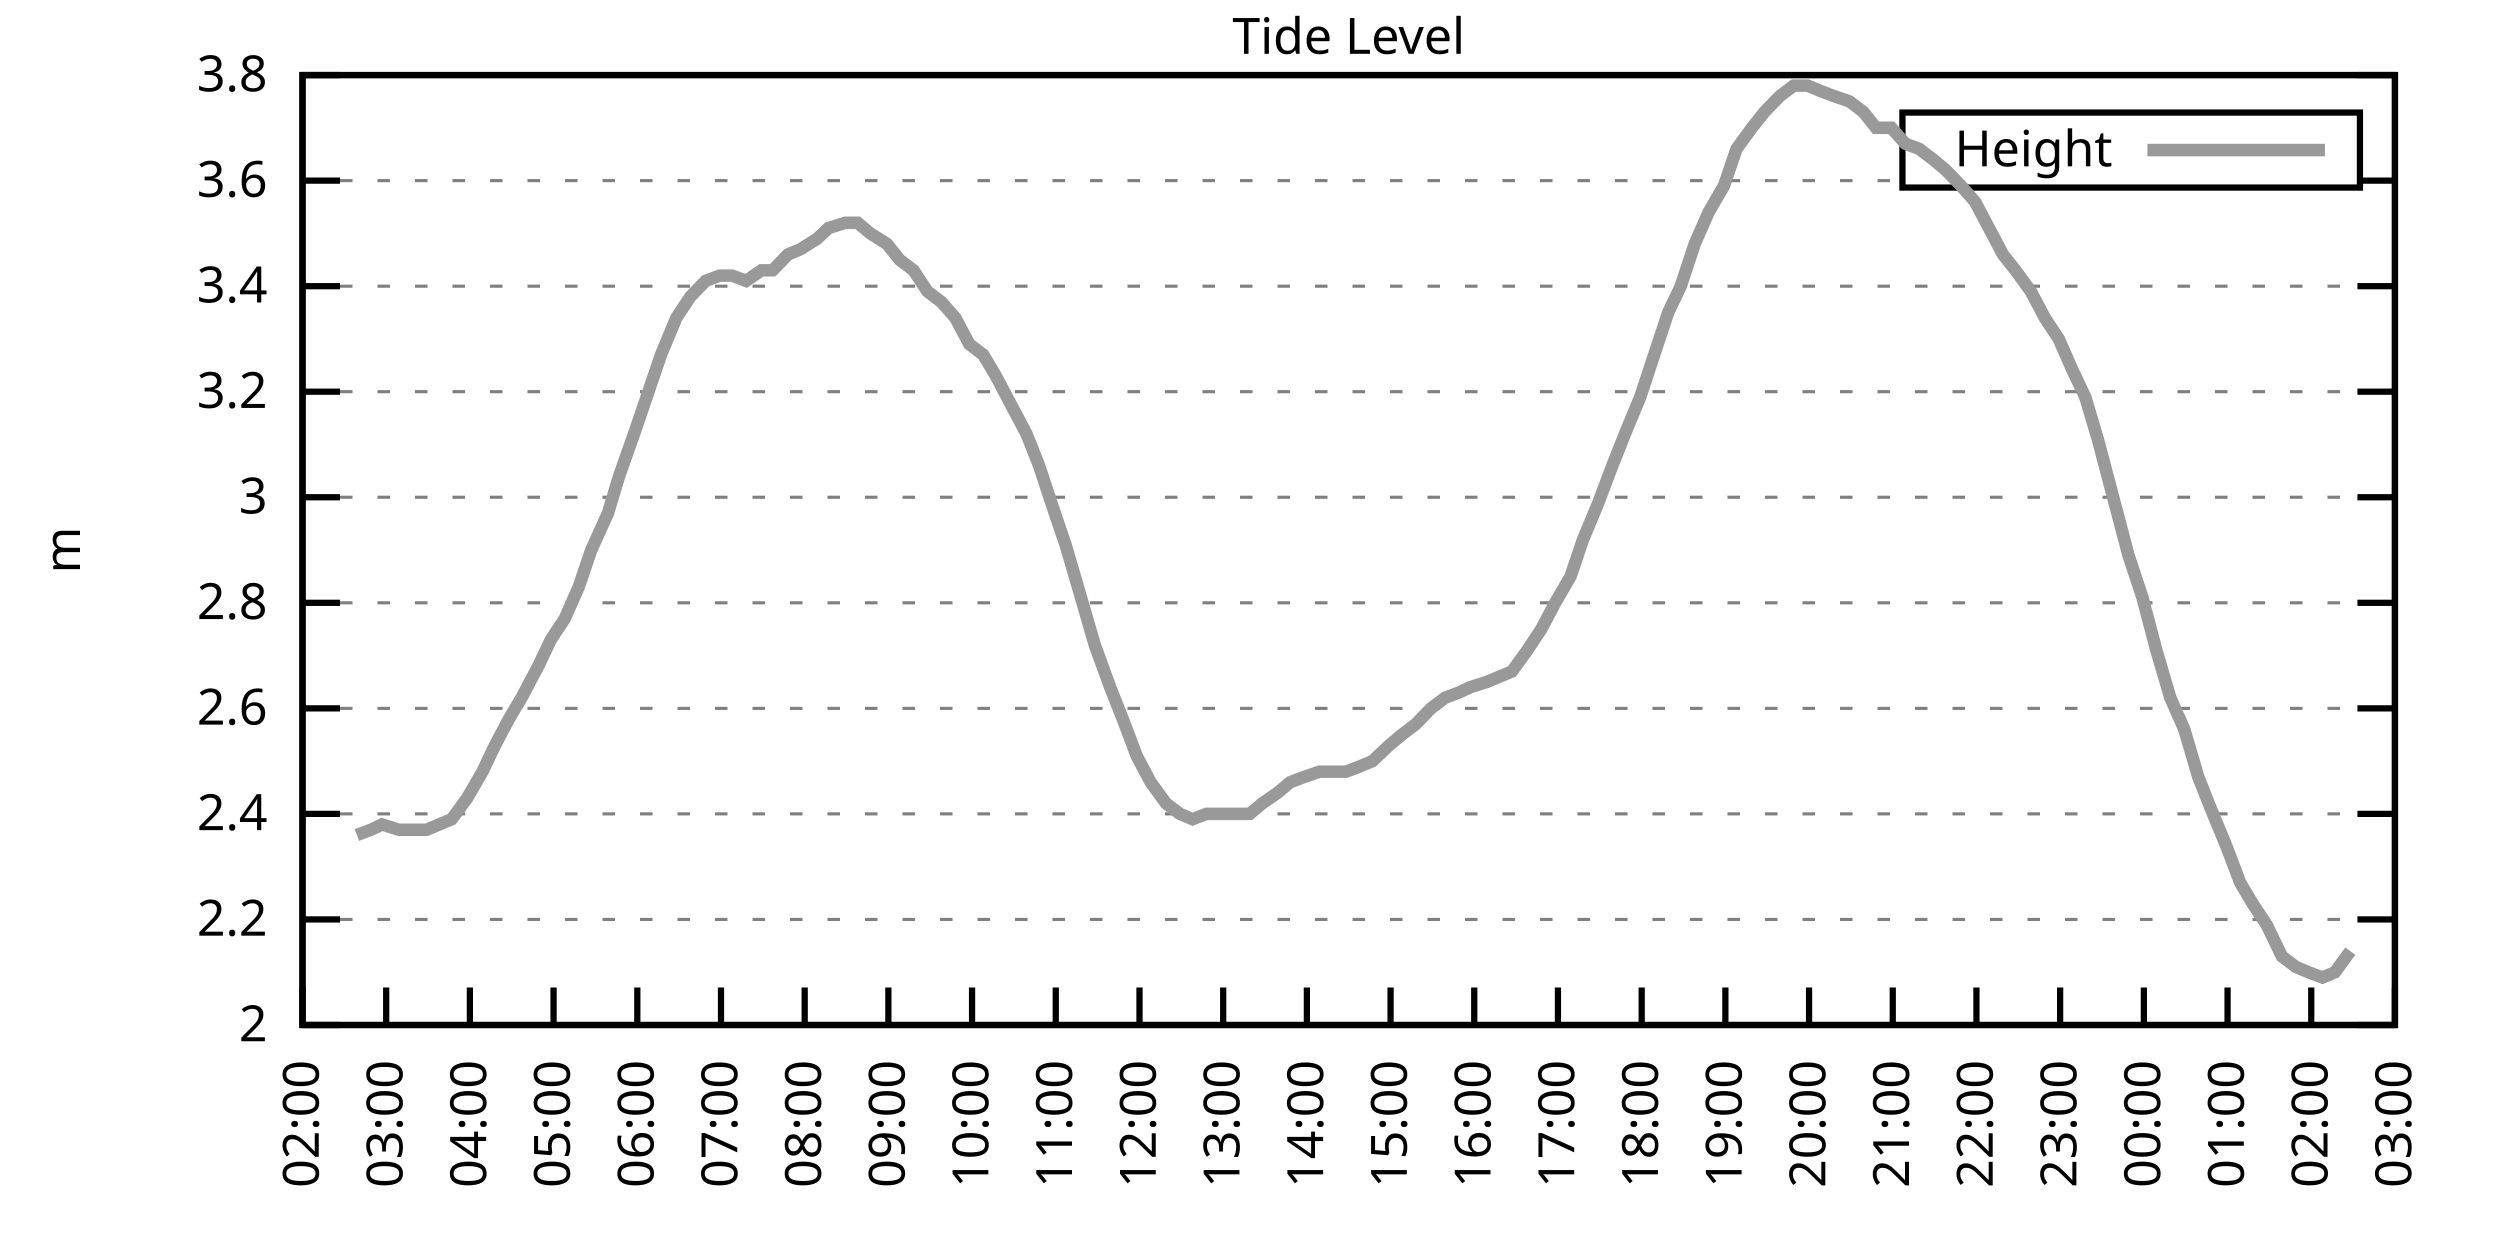
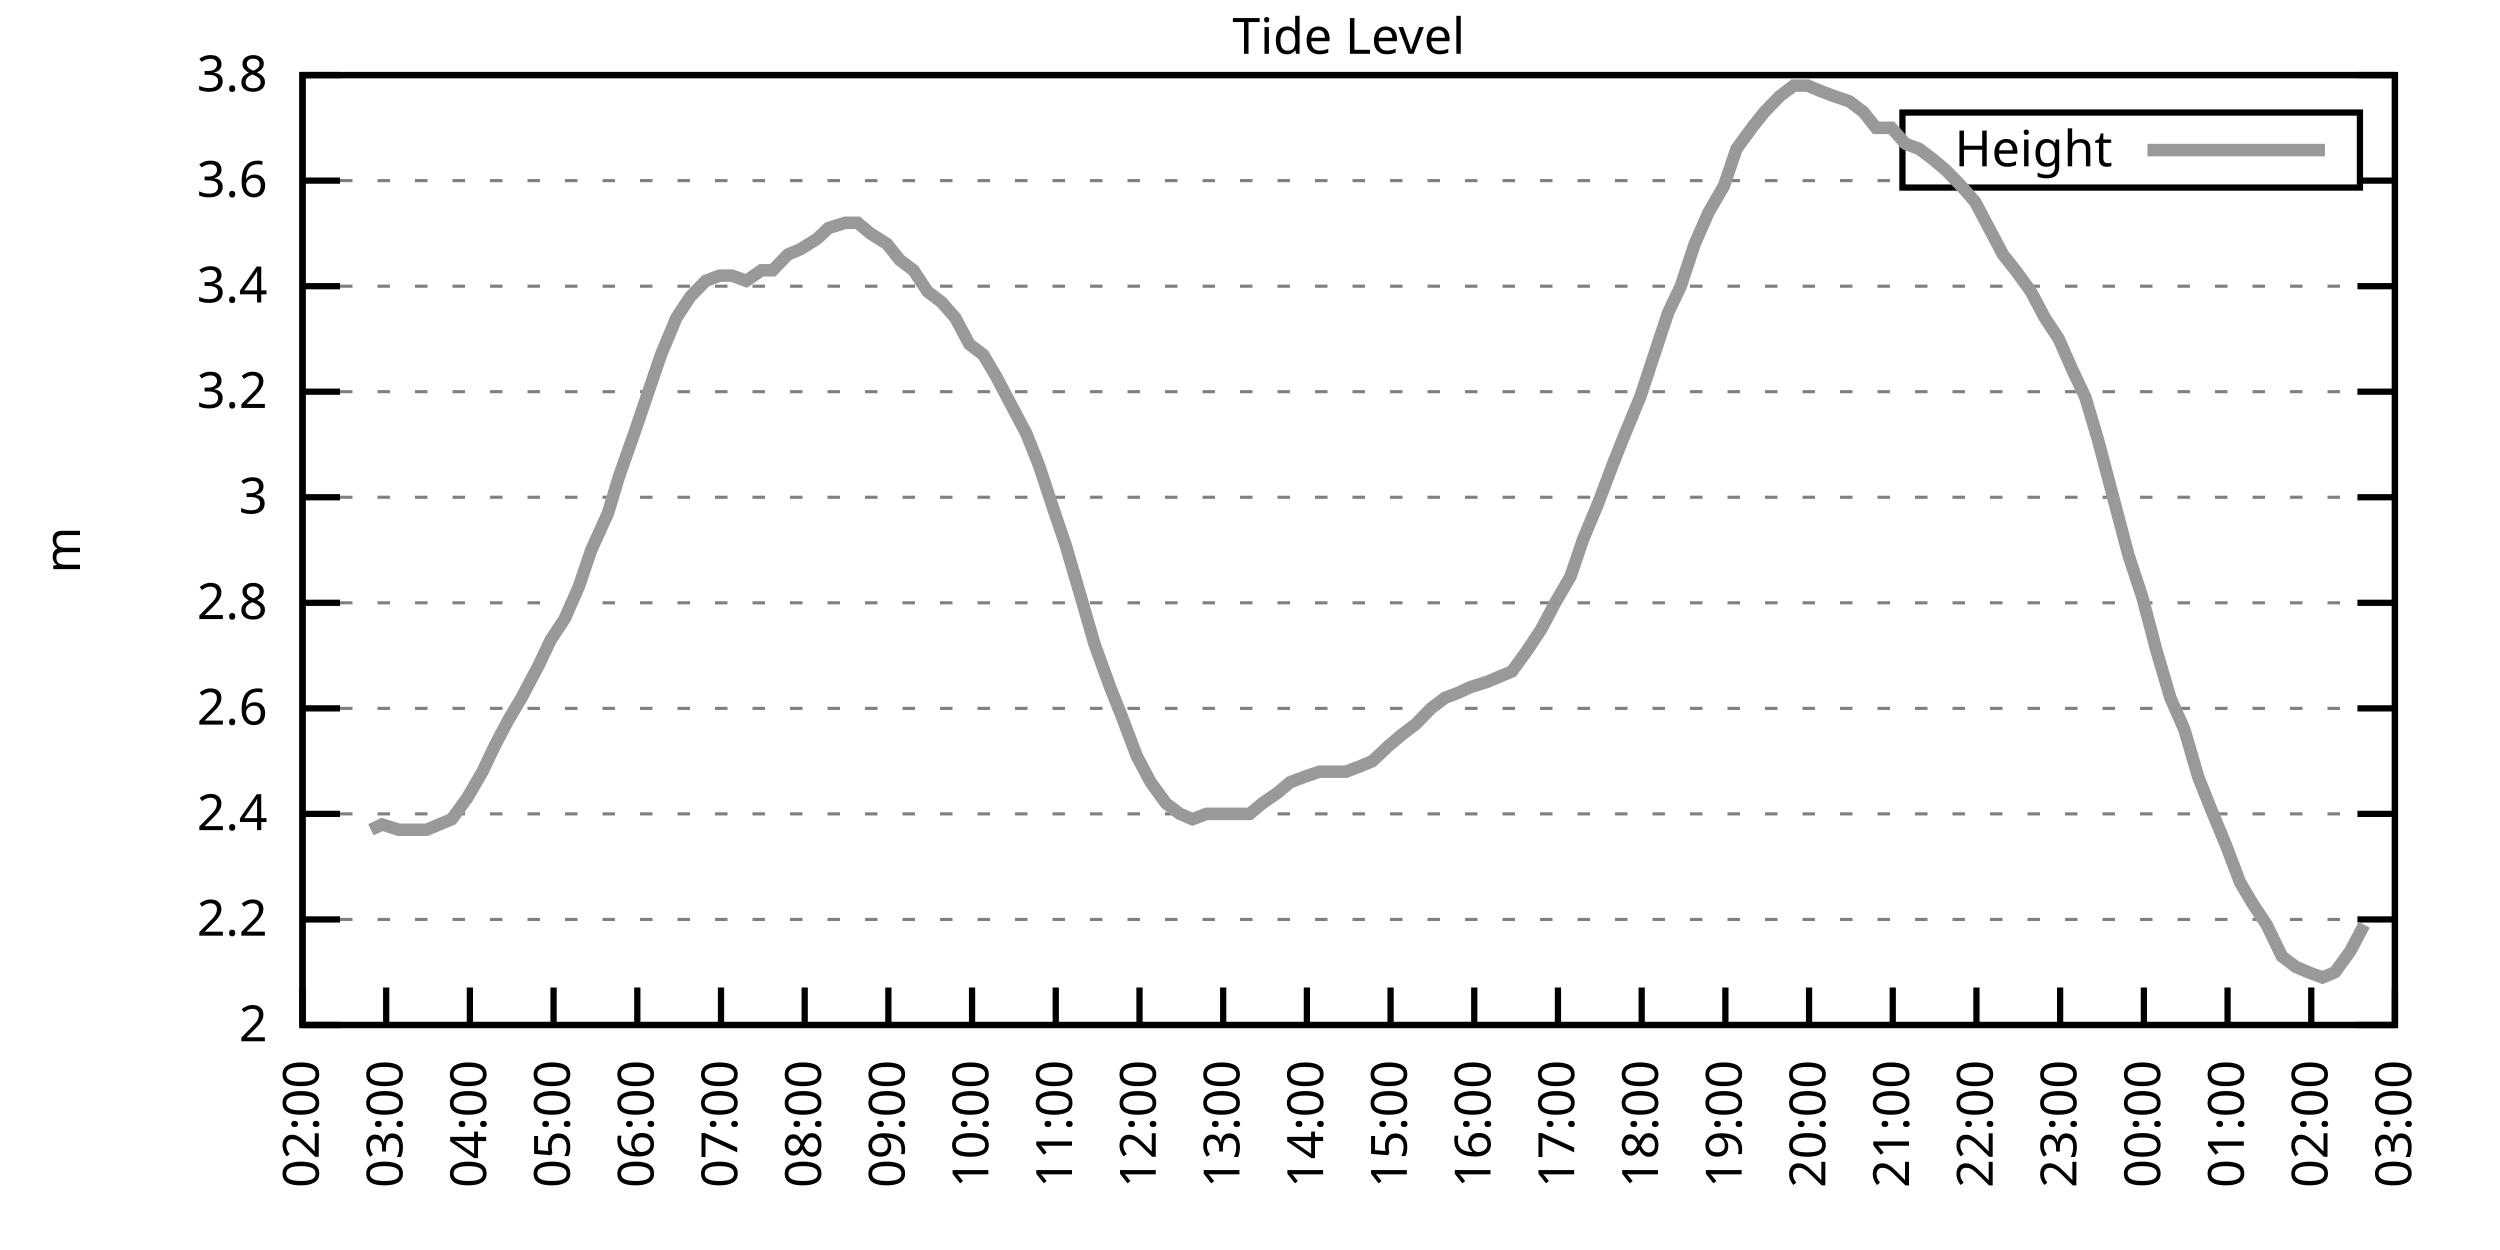
<svg xmlns="http://www.w3.org/2000/svg" xmlns:xlink="http://www.w3.org/1999/xlink" width="400" height="200" viewBox="0 0 400 200">
  <g id="gnuplot_canvas">
    <rect x="0" y="0" width="400" height="200" fill="none" />
    <defs>
      <circle id="gpDot" r="0.5" stroke-width="0.5" stroke="currentColor" />
      <path id="gpPt0" stroke-width="0.333" stroke="currentColor" d="M-1,0 h2 M0,-1 v2" />
      <path id="gpPt1" stroke-width="0.333" stroke="currentColor" d="M-1,-1 L1,1 M1,-1 L-1,1" />
      <path id="gpPt2" stroke-width="0.333" stroke="currentColor" d="M-1,0 L1,0 M0,-1 L0,1 M-1,-1 L1,1 M-1,1 L1,-1" />
      <rect id="gpPt3" stroke-width="0.333" stroke="currentColor" x="-1" y="-1" width="2" height="2" />
      <rect id="gpPt4" stroke-width="0.333" stroke="currentColor" fill="currentColor" x="-1" y="-1" width="2" height="2" />
      <circle id="gpPt5" stroke-width="0.333" stroke="currentColor" cx="0" cy="0" r="1" />
      <use xlink:href="#gpPt5" id="gpPt6" fill="currentColor" stroke="none" />
      <path id="gpPt7" stroke-width="0.333" stroke="currentColor" d="M0,-1.33 L-1.33,0.67 L1.33,0.67 z" />
      <use xlink:href="#gpPt7" id="gpPt8" fill="currentColor" stroke="none" />
      <use xlink:href="#gpPt7" id="gpPt9" stroke="currentColor" transform="rotate(180)" />
      <use xlink:href="#gpPt9" id="gpPt10" fill="currentColor" stroke="none" />
      <use xlink:href="#gpPt3" id="gpPt11" stroke="currentColor" transform="rotate(45)" />
      <use xlink:href="#gpPt11" id="gpPt12" fill="currentColor" stroke="none" />
      <path id="gpPt13" stroke-width="0.333" stroke="currentColor" d="M0,1.330 L1.265,0.411 L0.782,-1.067 L-0.782,-1.076 L-1.265,0.411 z" />
      <use xlink:href="#gpPt13" id="gpPt14" fill="currentColor" stroke="none" />
      <filter id="textbox" filterUnits="objectBoundingBox" x="0" y="0" height="1" width="1">
        <feFlood flood-color="white" flood-opacity="1" result="bgnd" />
        <feComposite in="SourceGraphic" in2="bgnd" operator="atop" />
      </filter>
      <filter id="greybox" filterUnits="objectBoundingBox" x="0" y="0" height="1" width="1">
        <feFlood flood-color="lightgrey" flood-opacity="1" result="grey" />
        <feComposite in="SourceGraphic" in2="grey" operator="atop" />
      </filter>
    </defs>
    <g fill="none" color="white" stroke="currentColor" stroke-width="1.00" stroke-linecap="butt" stroke-linejoin="miter">
</g>
    <g fill="none" color="black" stroke="currentColor" stroke-width="1.00" stroke-linecap="butt" stroke-linejoin="miter">
      <g stroke="none" shape-rendering="crispEdges">
        <polygon fill="rgb(255, 255, 255)" points="48.40,164.00 383.18,164.00 383.18,12.02 48.40,12.02 " />
      </g>
    </g>
    <g fill="none" color="black" stroke="currentColor" stroke-width="1.00" stroke-linecap="butt" stroke-linejoin="miter">
</g>
    <g fill="none" color="black" stroke="black" stroke-width="0.50" stroke-linecap="butt" stroke-linejoin="miter">
</g>
    <g fill="none" color="gray" stroke="currentColor" stroke-width="0.50" stroke-linecap="butt" stroke-linejoin="miter">
      <path stroke="gray" stroke-dasharray="2,4" class="gridline" d="M48.40,164.00 L383.19,164.00  " />
    </g>
    <g fill="none" color="gray" stroke="gray" stroke-width="1.00" stroke-linecap="butt" stroke-linejoin="miter">
</g>
    <g fill="none" color="black" stroke="currentColor" stroke-width="1.00" stroke-linecap="butt" stroke-linejoin="miter">
      <path stroke="black" d="M48.40,164.00 L54.40,164.00 M383.19,164.00 L377.19,164.00  " />
      <g transform="translate(42.80,166.60)" stroke="none" fill="black" font-family="Sans" font-size="8.00" text-anchor="end">
        <text>
          <tspan font-family="Sans"> 2</tspan>
        </text>
      </g>
    </g>
    <g fill="none" color="black" stroke="currentColor" stroke-width="1.00" stroke-linecap="butt" stroke-linejoin="miter">
</g>
    <g fill="none" color="black" stroke="black" stroke-width="0.50" stroke-linecap="butt" stroke-linejoin="miter">
</g>
    <g fill="none" color="gray" stroke="currentColor" stroke-width="0.50" stroke-linecap="butt" stroke-linejoin="miter">
      <path stroke="gray" stroke-dasharray="2,4" class="gridline" d="M48.40,147.11 L383.19,147.11  " />
    </g>
    <g fill="none" color="gray" stroke="gray" stroke-width="1.00" stroke-linecap="butt" stroke-linejoin="miter">
</g>
    <g fill="none" color="black" stroke="currentColor" stroke-width="1.00" stroke-linecap="butt" stroke-linejoin="miter">
      <path stroke="black" d="M48.40,147.11 L54.40,147.11 M383.19,147.11 L377.19,147.11  " />
      <g transform="translate(42.80,149.71)" stroke="none" fill="black" font-family="Sans" font-size="8.00" text-anchor="end">
        <text>
          <tspan font-family="Sans"> 2.2</tspan>
        </text>
      </g>
    </g>
    <g fill="none" color="black" stroke="currentColor" stroke-width="1.00" stroke-linecap="butt" stroke-linejoin="miter">
</g>
    <g fill="none" color="black" stroke="black" stroke-width="0.50" stroke-linecap="butt" stroke-linejoin="miter">
</g>
    <g fill="none" color="gray" stroke="currentColor" stroke-width="0.50" stroke-linecap="butt" stroke-linejoin="miter">
      <path stroke="gray" stroke-dasharray="2,4" class="gridline" d="M48.40,130.22 L383.19,130.22  " />
    </g>
    <g fill="none" color="gray" stroke="gray" stroke-width="1.00" stroke-linecap="butt" stroke-linejoin="miter">
</g>
    <g fill="none" color="black" stroke="currentColor" stroke-width="1.00" stroke-linecap="butt" stroke-linejoin="miter">
      <path stroke="black" d="M48.40,130.22 L54.40,130.22 M383.19,130.22 L377.19,130.22  " />
      <g transform="translate(42.80,132.82)" stroke="none" fill="black" font-family="Sans" font-size="8.00" text-anchor="end">
        <text>
          <tspan font-family="Sans"> 2.4</tspan>
        </text>
      </g>
    </g>
    <g fill="none" color="black" stroke="currentColor" stroke-width="1.00" stroke-linecap="butt" stroke-linejoin="miter">
</g>
    <g fill="none" color="black" stroke="black" stroke-width="0.50" stroke-linecap="butt" stroke-linejoin="miter">
</g>
    <g fill="none" color="gray" stroke="currentColor" stroke-width="0.50" stroke-linecap="butt" stroke-linejoin="miter">
      <path stroke="gray" stroke-dasharray="2,4" class="gridline" d="M48.40,113.34 L383.19,113.34  " />
    </g>
    <g fill="none" color="gray" stroke="gray" stroke-width="1.00" stroke-linecap="butt" stroke-linejoin="miter">
</g>
    <g fill="none" color="black" stroke="currentColor" stroke-width="1.00" stroke-linecap="butt" stroke-linejoin="miter">
      <path stroke="black" d="M48.40,113.34 L54.40,113.34 M383.19,113.34 L377.19,113.34  " />
      <g transform="translate(42.80,115.94)" stroke="none" fill="black" font-family="Sans" font-size="8.00" text-anchor="end">
        <text>
          <tspan font-family="Sans"> 2.6</tspan>
        </text>
      </g>
    </g>
    <g fill="none" color="black" stroke="currentColor" stroke-width="1.00" stroke-linecap="butt" stroke-linejoin="miter">
</g>
    <g fill="none" color="black" stroke="black" stroke-width="0.50" stroke-linecap="butt" stroke-linejoin="miter">
</g>
    <g fill="none" color="gray" stroke="currentColor" stroke-width="0.50" stroke-linecap="butt" stroke-linejoin="miter">
      <path stroke="gray" stroke-dasharray="2,4" class="gridline" d="M48.40,96.45 L383.19,96.45  " />
    </g>
    <g fill="none" color="gray" stroke="gray" stroke-width="1.00" stroke-linecap="butt" stroke-linejoin="miter">
</g>
    <g fill="none" color="black" stroke="currentColor" stroke-width="1.00" stroke-linecap="butt" stroke-linejoin="miter">
      <path stroke="black" d="M48.40,96.45 L54.40,96.45 M383.19,96.45 L377.19,96.45  " />
      <g transform="translate(42.80,99.05)" stroke="none" fill="black" font-family="Sans" font-size="8.00" text-anchor="end">
        <text>
          <tspan font-family="Sans"> 2.8</tspan>
        </text>
      </g>
    </g>
    <g fill="none" color="black" stroke="currentColor" stroke-width="1.00" stroke-linecap="butt" stroke-linejoin="miter">
</g>
    <g fill="none" color="black" stroke="black" stroke-width="0.50" stroke-linecap="butt" stroke-linejoin="miter">
</g>
    <g fill="none" color="gray" stroke="currentColor" stroke-width="0.50" stroke-linecap="butt" stroke-linejoin="miter">
      <path stroke="gray" stroke-dasharray="2,4" class="gridline" d="M48.40,79.56 L383.19,79.56  " />
    </g>
    <g fill="none" color="gray" stroke="gray" stroke-width="1.00" stroke-linecap="butt" stroke-linejoin="miter">
</g>
    <g fill="none" color="black" stroke="currentColor" stroke-width="1.00" stroke-linecap="butt" stroke-linejoin="miter">
      <path stroke="black" d="M48.40,79.56 L54.40,79.56 M383.19,79.56 L377.19,79.56  " />
      <g transform="translate(42.80,82.16)" stroke="none" fill="black" font-family="Sans" font-size="8.00" text-anchor="end">
        <text>
          <tspan font-family="Sans"> 3</tspan>
        </text>
      </g>
    </g>
    <g fill="none" color="black" stroke="currentColor" stroke-width="1.00" stroke-linecap="butt" stroke-linejoin="miter">
</g>
    <g fill="none" color="black" stroke="black" stroke-width="0.50" stroke-linecap="butt" stroke-linejoin="miter">
</g>
    <g fill="none" color="gray" stroke="currentColor" stroke-width="0.50" stroke-linecap="butt" stroke-linejoin="miter">
      <path stroke="gray" stroke-dasharray="2,4" class="gridline" d="M48.40,62.67 L383.19,62.67  " />
    </g>
    <g fill="none" color="gray" stroke="gray" stroke-width="1.00" stroke-linecap="butt" stroke-linejoin="miter">
</g>
    <g fill="none" color="black" stroke="currentColor" stroke-width="1.00" stroke-linecap="butt" stroke-linejoin="miter">
      <path stroke="black" d="M48.40,62.67 L54.40,62.67 M383.19,62.67 L377.19,62.67  " />
      <g transform="translate(42.80,65.27)" stroke="none" fill="black" font-family="Sans" font-size="8.00" text-anchor="end">
        <text>
          <tspan font-family="Sans"> 3.2</tspan>
        </text>
      </g>
    </g>
    <g fill="none" color="black" stroke="currentColor" stroke-width="1.00" stroke-linecap="butt" stroke-linejoin="miter">
</g>
    <g fill="none" color="black" stroke="black" stroke-width="0.50" stroke-linecap="butt" stroke-linejoin="miter">
</g>
    <g fill="none" color="gray" stroke="currentColor" stroke-width="0.50" stroke-linecap="butt" stroke-linejoin="miter">
      <path stroke="gray" stroke-dasharray="2,4" class="gridline" d="M48.40,45.79 L383.19,45.79  " />
    </g>
    <g fill="none" color="gray" stroke="gray" stroke-width="1.00" stroke-linecap="butt" stroke-linejoin="miter">
</g>
    <g fill="none" color="black" stroke="currentColor" stroke-width="1.00" stroke-linecap="butt" stroke-linejoin="miter">
      <path stroke="black" d="M48.40,45.79 L54.40,45.79 M383.19,45.79 L377.19,45.79  " />
      <g transform="translate(42.80,48.39)" stroke="none" fill="black" font-family="Sans" font-size="8.00" text-anchor="end">
        <text>
          <tspan font-family="Sans"> 3.4</tspan>
        </text>
      </g>
    </g>
    <g fill="none" color="black" stroke="currentColor" stroke-width="1.00" stroke-linecap="butt" stroke-linejoin="miter">
</g>
    <g fill="none" color="black" stroke="black" stroke-width="0.50" stroke-linecap="butt" stroke-linejoin="miter">
</g>
    <g fill="none" color="gray" stroke="currentColor" stroke-width="0.50" stroke-linecap="butt" stroke-linejoin="miter">
      <path stroke="gray" stroke-dasharray="2,4" class="gridline" d="M48.40,28.90 L304.39,28.90 M377.59,28.90 L383.19,28.90  " />
    </g>
    <g fill="none" color="gray" stroke="gray" stroke-width="1.00" stroke-linecap="butt" stroke-linejoin="miter">
</g>
    <g fill="none" color="black" stroke="currentColor" stroke-width="1.00" stroke-linecap="butt" stroke-linejoin="miter">
      <path stroke="black" d="M48.40,28.90 L54.40,28.90 M383.19,28.90 L377.19,28.90  " />
      <g transform="translate(42.80,31.50)" stroke="none" fill="black" font-family="Sans" font-size="8.00" text-anchor="end">
        <text>
          <tspan font-family="Sans"> 3.6</tspan>
        </text>
      </g>
    </g>
    <g fill="none" color="black" stroke="currentColor" stroke-width="1.00" stroke-linecap="butt" stroke-linejoin="miter">
</g>
    <g fill="none" color="black" stroke="black" stroke-width="0.50" stroke-linecap="butt" stroke-linejoin="miter">
</g>
    <g fill="none" color="gray" stroke="currentColor" stroke-width="0.50" stroke-linecap="butt" stroke-linejoin="miter">
      <path stroke="gray" stroke-dasharray="2,4" class="gridline" d="M48.40,12.01 L383.19,12.01  " />
    </g>
    <g fill="none" color="gray" stroke="gray" stroke-width="1.00" stroke-linecap="butt" stroke-linejoin="miter">
</g>
    <g fill="none" color="black" stroke="currentColor" stroke-width="1.00" stroke-linecap="butt" stroke-linejoin="miter">
      <path stroke="black" d="M48.40,12.01 L54.40,12.01 M383.19,12.01 L377.19,12.01  " />
      <g transform="translate(42.80,14.61)" stroke="none" fill="black" font-family="Sans" font-size="8.00" text-anchor="end">
        <text>
          <tspan font-family="Sans"> 3.8</tspan>
        </text>
      </g>
    </g>
    <g fill="none" color="black" stroke="currentColor" stroke-width="1.00" stroke-linecap="butt" stroke-linejoin="miter">
      <path stroke="black" d="M48.40,164.00 L48.40,158.00  " />
      <g transform="translate(51.00,169.60) rotate(270.00)" stroke="none" fill="black" font-family="Sans" font-size="8.00" text-anchor="end">
        <text>
          <tspan font-family="Sans">02:00</tspan>
        </text>
      </g>
    </g>
    <g fill="none" color="black" stroke="currentColor" stroke-width="1.00" stroke-linecap="butt" stroke-linejoin="miter">
      <path stroke="black" d="M61.79,164.00 L61.79,158.00  " />
      <g transform="translate(64.39,169.60) rotate(270.00)" stroke="none" fill="black" font-family="Sans" font-size="8.00" text-anchor="end">
        <text>
          <tspan font-family="Sans">03:00</tspan>
        </text>
      </g>
    </g>
    <g fill="none" color="black" stroke="currentColor" stroke-width="1.00" stroke-linecap="butt" stroke-linejoin="miter">
      <path stroke="black" d="M75.18,164.00 L75.18,158.00  " />
      <g transform="translate(77.78,169.60) rotate(270.00)" stroke="none" fill="black" font-family="Sans" font-size="8.00" text-anchor="end">
        <text>
          <tspan font-family="Sans">04:00</tspan>
        </text>
      </g>
    </g>
    <g fill="none" color="black" stroke="currentColor" stroke-width="1.00" stroke-linecap="butt" stroke-linejoin="miter">
      <path stroke="black" d="M88.57,164.00 L88.57,158.00  " />
      <g transform="translate(91.17,169.60) rotate(270.00)" stroke="none" fill="black" font-family="Sans" font-size="8.00" text-anchor="end">
        <text>
          <tspan font-family="Sans">05:00</tspan>
        </text>
      </g>
    </g>
    <g fill="none" color="black" stroke="currentColor" stroke-width="1.00" stroke-linecap="butt" stroke-linejoin="miter">
      <path stroke="black" d="M101.97,164.00 L101.97,158.00  " />
      <g transform="translate(104.57,169.60) rotate(270.00)" stroke="none" fill="black" font-family="Sans" font-size="8.00" text-anchor="end">
        <text>
          <tspan font-family="Sans">06:00</tspan>
        </text>
      </g>
    </g>
    <g fill="none" color="black" stroke="currentColor" stroke-width="1.00" stroke-linecap="butt" stroke-linejoin="miter">
      <path stroke="black" d="M115.36,164.00 L115.36,158.00  " />
      <g transform="translate(117.96,169.60) rotate(270.00)" stroke="none" fill="black" font-family="Sans" font-size="8.00" text-anchor="end">
        <text>
          <tspan font-family="Sans">07:00</tspan>
        </text>
      </g>
    </g>
    <g fill="none" color="black" stroke="currentColor" stroke-width="1.00" stroke-linecap="butt" stroke-linejoin="miter">
      <path stroke="black" d="M128.75,164.00 L128.75,158.00  " />
      <g transform="translate(131.35,169.60) rotate(270.00)" stroke="none" fill="black" font-family="Sans" font-size="8.00" text-anchor="end">
        <text>
          <tspan font-family="Sans">08:00</tspan>
        </text>
      </g>
    </g>
    <g fill="none" color="black" stroke="currentColor" stroke-width="1.00" stroke-linecap="butt" stroke-linejoin="miter">
      <path stroke="black" d="M142.14,164.00 L142.14,158.00  " />
      <g transform="translate(144.74,169.60) rotate(270.00)" stroke="none" fill="black" font-family="Sans" font-size="8.00" text-anchor="end">
        <text>
          <tspan font-family="Sans">09:00</tspan>
        </text>
      </g>
    </g>
    <g fill="none" color="black" stroke="currentColor" stroke-width="1.00" stroke-linecap="butt" stroke-linejoin="miter">
      <path stroke="black" d="M155.53,164.00 L155.53,158.00  " />
      <g transform="translate(158.13,169.60) rotate(270.00)" stroke="none" fill="black" font-family="Sans" font-size="8.00" text-anchor="end">
        <text>
          <tspan font-family="Sans">10:00</tspan>
        </text>
      </g>
    </g>
    <g fill="none" color="black" stroke="currentColor" stroke-width="1.00" stroke-linecap="butt" stroke-linejoin="miter">
      <path stroke="black" d="M168.92,164.00 L168.92,158.00  " />
      <g transform="translate(171.52,169.60) rotate(270.00)" stroke="none" fill="black" font-family="Sans" font-size="8.00" text-anchor="end">
        <text>
          <tspan font-family="Sans">11:00</tspan>
        </text>
      </g>
    </g>
    <g fill="none" color="black" stroke="currentColor" stroke-width="1.00" stroke-linecap="butt" stroke-linejoin="miter">
      <path stroke="black" d="M182.32,164.00 L182.32,158.00  " />
      <g transform="translate(184.92,169.60) rotate(270.00)" stroke="none" fill="black" font-family="Sans" font-size="8.00" text-anchor="end">
        <text>
          <tspan font-family="Sans">12:00</tspan>
        </text>
      </g>
    </g>
    <g fill="none" color="black" stroke="currentColor" stroke-width="1.00" stroke-linecap="butt" stroke-linejoin="miter">
      <path stroke="black" d="M195.71,164.00 L195.71,158.00  " />
      <g transform="translate(198.31,169.60) rotate(270.00)" stroke="none" fill="black" font-family="Sans" font-size="8.00" text-anchor="end">
        <text>
          <tspan font-family="Sans">13:00</tspan>
        </text>
      </g>
    </g>
    <g fill="none" color="black" stroke="currentColor" stroke-width="1.00" stroke-linecap="butt" stroke-linejoin="miter">
      <path stroke="black" d="M209.10,164.00 L209.10,158.00  " />
      <g transform="translate(211.70,169.60) rotate(270.00)" stroke="none" fill="black" font-family="Sans" font-size="8.00" text-anchor="end">
        <text>
          <tspan font-family="Sans">14:00</tspan>
        </text>
      </g>
    </g>
    <g fill="none" color="black" stroke="currentColor" stroke-width="1.00" stroke-linecap="butt" stroke-linejoin="miter">
      <path stroke="black" d="M222.49,164.00 L222.49,158.00  " />
      <g transform="translate(225.09,169.60) rotate(270.00)" stroke="none" fill="black" font-family="Sans" font-size="8.00" text-anchor="end">
        <text>
          <tspan font-family="Sans">15:00</tspan>
        </text>
      </g>
    </g>
    <g fill="none" color="black" stroke="currentColor" stroke-width="1.00" stroke-linecap="butt" stroke-linejoin="miter">
      <path stroke="black" d="M235.88,164.00 L235.88,158.00  " />
      <g transform="translate(238.48,169.60) rotate(270.00)" stroke="none" fill="black" font-family="Sans" font-size="8.00" text-anchor="end">
        <text>
          <tspan font-family="Sans">16:00</tspan>
        </text>
      </g>
    </g>
    <g fill="none" color="black" stroke="currentColor" stroke-width="1.00" stroke-linecap="butt" stroke-linejoin="miter">
      <path stroke="black" d="M249.27,164.00 L249.27,158.00  " />
      <g transform="translate(251.87,169.60) rotate(270.00)" stroke="none" fill="black" font-family="Sans" font-size="8.00" text-anchor="end">
        <text>
          <tspan font-family="Sans">17:00</tspan>
        </text>
      </g>
    </g>
    <g fill="none" color="black" stroke="currentColor" stroke-width="1.00" stroke-linecap="butt" stroke-linejoin="miter">
      <path stroke="black" d="M262.67,164.00 L262.67,158.00  " />
      <g transform="translate(265.27,169.60) rotate(270.00)" stroke="none" fill="black" font-family="Sans" font-size="8.00" text-anchor="end">
        <text>
          <tspan font-family="Sans">18:00</tspan>
        </text>
      </g>
    </g>
    <g fill="none" color="black" stroke="currentColor" stroke-width="1.00" stroke-linecap="butt" stroke-linejoin="miter">
      <path stroke="black" d="M276.06,164.00 L276.06,158.00  " />
      <g transform="translate(278.66,169.60) rotate(270.00)" stroke="none" fill="black" font-family="Sans" font-size="8.00" text-anchor="end">
        <text>
          <tspan font-family="Sans">19:00</tspan>
        </text>
      </g>
    </g>
    <g fill="none" color="black" stroke="currentColor" stroke-width="1.00" stroke-linecap="butt" stroke-linejoin="miter">
      <path stroke="black" d="M289.45,164.00 L289.45,158.00  " />
      <g transform="translate(292.05,169.60) rotate(270.00)" stroke="none" fill="black" font-family="Sans" font-size="8.00" text-anchor="end">
        <text>
          <tspan font-family="Sans">20:00</tspan>
        </text>
      </g>
    </g>
    <g fill="none" color="black" stroke="currentColor" stroke-width="1.00" stroke-linecap="butt" stroke-linejoin="miter">
      <path stroke="black" d="M302.84,164.00 L302.84,158.00  " />
      <g transform="translate(305.44,169.60) rotate(270.00)" stroke="none" fill="black" font-family="Sans" font-size="8.00" text-anchor="end">
        <text>
          <tspan font-family="Sans">21:00</tspan>
        </text>
      </g>
    </g>
    <g fill="none" color="black" stroke="currentColor" stroke-width="1.00" stroke-linecap="butt" stroke-linejoin="miter">
      <path stroke="black" d="M316.23,164.00 L316.23,158.00  " />
      <g transform="translate(318.83,169.60) rotate(270.00)" stroke="none" fill="black" font-family="Sans" font-size="8.00" text-anchor="end">
        <text>
          <tspan font-family="Sans">22:00</tspan>
        </text>
      </g>
    </g>
    <g fill="none" color="black" stroke="currentColor" stroke-width="1.00" stroke-linecap="butt" stroke-linejoin="miter">
      <path stroke="black" d="M329.62,164.00 L329.62,158.00  " />
      <g transform="translate(332.22,169.60) rotate(270.00)" stroke="none" fill="black" font-family="Sans" font-size="8.00" text-anchor="end">
        <text>
          <tspan font-family="Sans">23:00</tspan>
        </text>
      </g>
    </g>
    <g fill="none" color="black" stroke="currentColor" stroke-width="1.00" stroke-linecap="butt" stroke-linejoin="miter">
      <path stroke="black" d="M343.02,164.00 L343.02,158.00  " />
      <g transform="translate(345.62,169.60) rotate(270.00)" stroke="none" fill="black" font-family="Sans" font-size="8.00" text-anchor="end">
        <text>
          <tspan font-family="Sans">00:00</tspan>
        </text>
      </g>
    </g>
    <g fill="none" color="black" stroke="currentColor" stroke-width="1.00" stroke-linecap="butt" stroke-linejoin="miter">
      <path stroke="black" d="M356.41,164.00 L356.41,158.00  " />
      <g transform="translate(359.01,169.60) rotate(270.00)" stroke="none" fill="black" font-family="Sans" font-size="8.00" text-anchor="end">
        <text>
          <tspan font-family="Sans">01:00</tspan>
        </text>
      </g>
    </g>
    <g fill="none" color="black" stroke="currentColor" stroke-width="1.00" stroke-linecap="butt" stroke-linejoin="miter">
      <path stroke="black" d="M369.80,164.00 L369.80,158.00  " />
      <g transform="translate(372.40,169.60) rotate(270.00)" stroke="none" fill="black" font-family="Sans" font-size="8.00" text-anchor="end">
        <text>
          <tspan font-family="Sans">02:00</tspan>
        </text>
      </g>
    </g>
    <g fill="none" color="black" stroke="currentColor" stroke-width="1.00" stroke-linecap="butt" stroke-linejoin="miter">
      <path stroke="black" d="M383.19,164.00 L383.19,158.00  " />
      <g transform="translate(385.79,169.60) rotate(270.00)" stroke="none" fill="black" font-family="Sans" font-size="8.00" text-anchor="end">
        <text>
          <tspan font-family="Sans">03:00</tspan>
        </text>
      </g>
    </g>
    <g fill="none" color="black" stroke="currentColor" stroke-width="1.00" stroke-linecap="butt" stroke-linejoin="miter">
</g>
    <g fill="none" color="black" stroke="currentColor" stroke-width="1.00" stroke-linecap="butt" stroke-linejoin="miter">
      <path stroke="black" d="M48.40,12.01 L48.40,164.00 L383.19,164.00 L383.19,12.01 L48.40,12.01 Z  " />
    </g>
    <g fill="none" color="black" stroke="currentColor" stroke-width="1.00" stroke-linecap="butt" stroke-linejoin="miter">
</g>
    <g fill="none" color="black" stroke="currentColor" stroke-width="1.00" stroke-linecap="butt" stroke-linejoin="miter">
      <path stroke="black" d="M304.39,30.01 L304.39,18.01 L377.59,18.01 L377.59,30.01 L304.39,30.01 Z  " />
    </g>
    <g id="Tide_level_plot_1">
      <g fill="none" color="white" stroke="black" stroke-width="2.00" stroke-linecap="butt" stroke-linejoin="miter">
</g>
      <g fill="none" color="black" stroke="currentColor" stroke-width="2.00" stroke-linecap="butt" stroke-linejoin="miter">
        <g transform="translate(337.99,26.61)" stroke="none" fill="black" font-family="Sans" font-size="8.00" text-anchor="end">
          <text>
            <tspan font-family="Sans">Height</tspan>
          </text>
        </g>
      </g>
      <g fill="none" color="black" stroke="currentColor" stroke-width="2.00" stroke-linecap="butt" stroke-linejoin="miter">
-         <path stroke="rgb(153, 153, 153)" d="M343.59,24.01 L371.99,24.01 M57.10,133.60 L59.34,132.76 L61.12,131.91 L63.80,132.76 L65.81,132.76 L68.26,132.76   L70.27,131.91 L72.28,131.07 L74.74,127.69 L77.19,123.47 L79.20,119.25 L81.43,115.03 L83.44,111.65 L86.12,106.58   L88.13,102.36 L90.36,98.98 L92.59,93.92 L94.60,88.01 L97.28,82.09 L99.06,76.18 L101.74,68.58 L105.76,56.76   L108.22,50.85 L110.45,47.47 L112.90,44.94 L115.13,44.10 L117.14,44.10 L119.38,44.94 L121.83,43.25 L123.62,43.25   L126.07,40.72 L128.08,39.87 L130.76,38.19 L132.54,36.50 L135.22,35.65 L137.23,35.65 L139.24,37.34 L141.92,39.03   L143.93,41.56 L146.16,43.25 L148.39,46.63 L150.62,48.32 L152.85,50.85 L155.09,55.07 L157.32,56.76 L159.33,60.14   L162.01,65.21 L164.24,69.43 L166.25,74.49 L168.48,81.25 L170.49,87.16 L172.72,94.76 L175.17,103.20 L177.63,109.96   L179.64,115.03 L181.87,120.94 L184.10,125.16 L186.56,128.54 L188.79,130.22 L190.80,131.07 L193.03,130.22 L195.26,130.22   L197.49,130.22 L199.95,130.22 L201.96,128.54 L204.41,126.85 L206.42,125.16 L208.65,124.31 L211.11,123.47 L213.34,123.47   L215.35,123.47 L217.58,122.62 L219.59,121.78 L222.27,119.25 L224.28,117.56 L226.51,115.87 L228.96,113.34 L231.20,111.65   L233.43,110.80 L235.21,109.96 L237.89,109.11 L239.90,108.27 L241.91,107.43 L244.36,104.05 L246.60,100.67 L248.83,96.45   L251.28,92.23 L253.29,86.32 L255.75,80.41 L257.98,74.49 L259.99,69.43 L262.44,63.52 L264.67,56.76 L266.91,50.01   L268.92,45.79 L271.15,39.03 L273.38,33.96 L275.83,29.74 L277.84,23.83 L280.30,20.45 L282.31,17.92 L284.76,15.39   L286.99,13.70 L289.23,13.70 L291.23,14.54 L293.47,15.39 L295.92,16.23 L298.15,17.92 L300.16,20.45 L302.62,20.45   L304.85,22.99 L307.08,23.83 L309.31,25.52 L311.32,27.21 L313.78,29.74 L316.01,32.28 L318.24,36.50 L320.47,40.72   L322.48,43.25 L324.94,46.63 L327.17,50.85 L329.40,54.23 L331.63,59.30 L333.64,63.52 L335.65,70.27 L338.33,80.41   L340.56,88.85 L342.79,95.60 L345.02,104.05 L347.26,111.65 L349.49,116.71 L351.72,124.31 L353.73,129.38 L356.18,135.29   L358.42,141.20 L360.42,144.58 L362.66,147.96 L365.11,153.02 L367.34,154.71 L369.35,155.56 L371.58,156.40 L373.59,155.56   L376.05,152.18  " />
+         <path stroke="rgb(153, 153, 153)" d="M343.59,24.01 L371.99,24.01 M59.34,132.76 L61.12,131.91 L63.80,132.76 L65.81,132.76 L68.26,132.76 L70.27,131.91   L72.28,131.07 L74.74,127.69 L77.19,123.47 L79.20,119.25 L81.43,115.03 L83.44,111.65 L86.12,106.58 L88.13,102.36   L90.36,98.98 L92.59,93.92 L94.60,88.01 L97.28,82.09 L99.06,76.18 L101.74,68.58 L105.76,56.76 L108.22,50.85   L110.45,47.47 L112.90,44.94 L115.13,44.10 L117.14,44.10 L119.38,44.94 L121.83,43.25 L123.62,43.25 L126.07,40.72   L128.08,39.87 L130.76,38.19 L132.54,36.50 L135.22,35.65 L137.23,35.65 L139.24,37.34 L141.92,39.03 L143.93,41.56   L146.16,43.25 L148.39,46.63 L150.62,48.32 L152.85,50.85 L155.09,55.07 L157.32,56.76 L159.33,60.14 L162.01,65.21   L164.24,69.43 L166.25,74.49 L168.48,81.25 L170.49,87.16 L172.72,94.76 L175.17,103.20 L177.63,109.96 L179.64,115.03   L181.87,120.94 L184.10,125.16 L186.56,128.54 L188.79,130.22 L190.80,131.07 L193.03,130.22 L195.26,130.22 L197.49,130.22   L199.95,130.22 L201.96,128.54 L204.41,126.85 L206.42,125.16 L208.65,124.31 L211.11,123.47 L213.34,123.47 L215.35,123.47   L217.58,122.62 L219.59,121.78 L222.27,119.25 L224.28,117.56 L226.51,115.87 L228.96,113.34 L231.20,111.65 L233.43,110.80   L235.21,109.96 L237.89,109.11 L239.90,108.27 L241.91,107.43 L244.36,104.05 L246.60,100.67 L248.83,96.45 L251.28,92.23   L253.29,86.32 L255.75,80.41 L257.98,74.49 L259.99,69.43 L262.44,63.52 L264.67,56.76 L266.91,50.01 L268.92,45.79   L271.15,39.03 L273.38,33.96 L275.83,29.74 L277.84,23.83 L280.30,20.45 L282.31,17.92 L284.76,15.39 L286.99,13.70   L289.23,13.70 L291.23,14.54 L293.47,15.39 L295.92,16.23 L298.15,17.92 L300.16,20.45 L302.62,20.45 L304.85,22.99   L307.08,23.83 L309.31,25.52 L311.32,27.21 L313.78,29.74 L316.01,32.28 L318.24,36.50 L320.47,40.72 L322.48,43.25   L324.94,46.63 L327.17,50.85 L329.40,54.23 L331.63,59.30 L333.64,63.52 L335.65,70.27 L338.33,80.41 L340.56,88.85   L342.79,95.60 L345.02,104.05 L347.26,111.65 L349.49,116.71 L351.72,124.31 L353.73,129.38 L356.18,135.29 L358.42,141.20   L360.42,144.58 L362.66,147.96 L365.11,153.02 L367.34,154.71 L369.35,155.56 L371.58,156.40 L373.59,155.56 L376.05,152.18   L378.28,147.96  " />
      </g>
    </g>
    <g fill="none" color="black" stroke="currentColor" stroke-width="2.00" stroke-linecap="butt" stroke-linejoin="miter">
</g>
    <g fill="none" color="black" stroke="black" stroke-width="1.00" stroke-linecap="butt" stroke-linejoin="miter">
</g>
    <g fill="none" color="black" stroke="currentColor" stroke-width="1.00" stroke-linecap="butt" stroke-linejoin="miter">
      <path stroke="black" d="M48.40,12.01 L48.40,164.00 L383.19,164.00 L383.19,12.01 L48.40,12.01 Z  " />
      <g transform="translate(12.80,88.01) rotate(270.00)" stroke="none" fill="black" font-family="Sans" font-size="8.00" text-anchor="middle">
        <text>
          <tspan font-family="Sans">m</tspan>
        </text>
      </g>
    </g>
    <g fill="none" color="black" stroke="currentColor" stroke-width="1.00" stroke-linecap="butt" stroke-linejoin="miter">
</g>
    <g fill="none" color="black" stroke="currentColor" stroke-width="1.00" stroke-linecap="butt" stroke-linejoin="miter">
      <g transform="translate(215.79,8.61)" stroke="none" fill="black" font-family="Sans" font-size="8.00" text-anchor="middle">
        <text>
          <tspan font-family="Sans">Tide Level</tspan>
        </text>
      </g>
    </g>
    <g fill="none" color="black" stroke="currentColor" stroke-width="1.00" stroke-linecap="butt" stroke-linejoin="miter">
</g>
  </g>
</svg>
